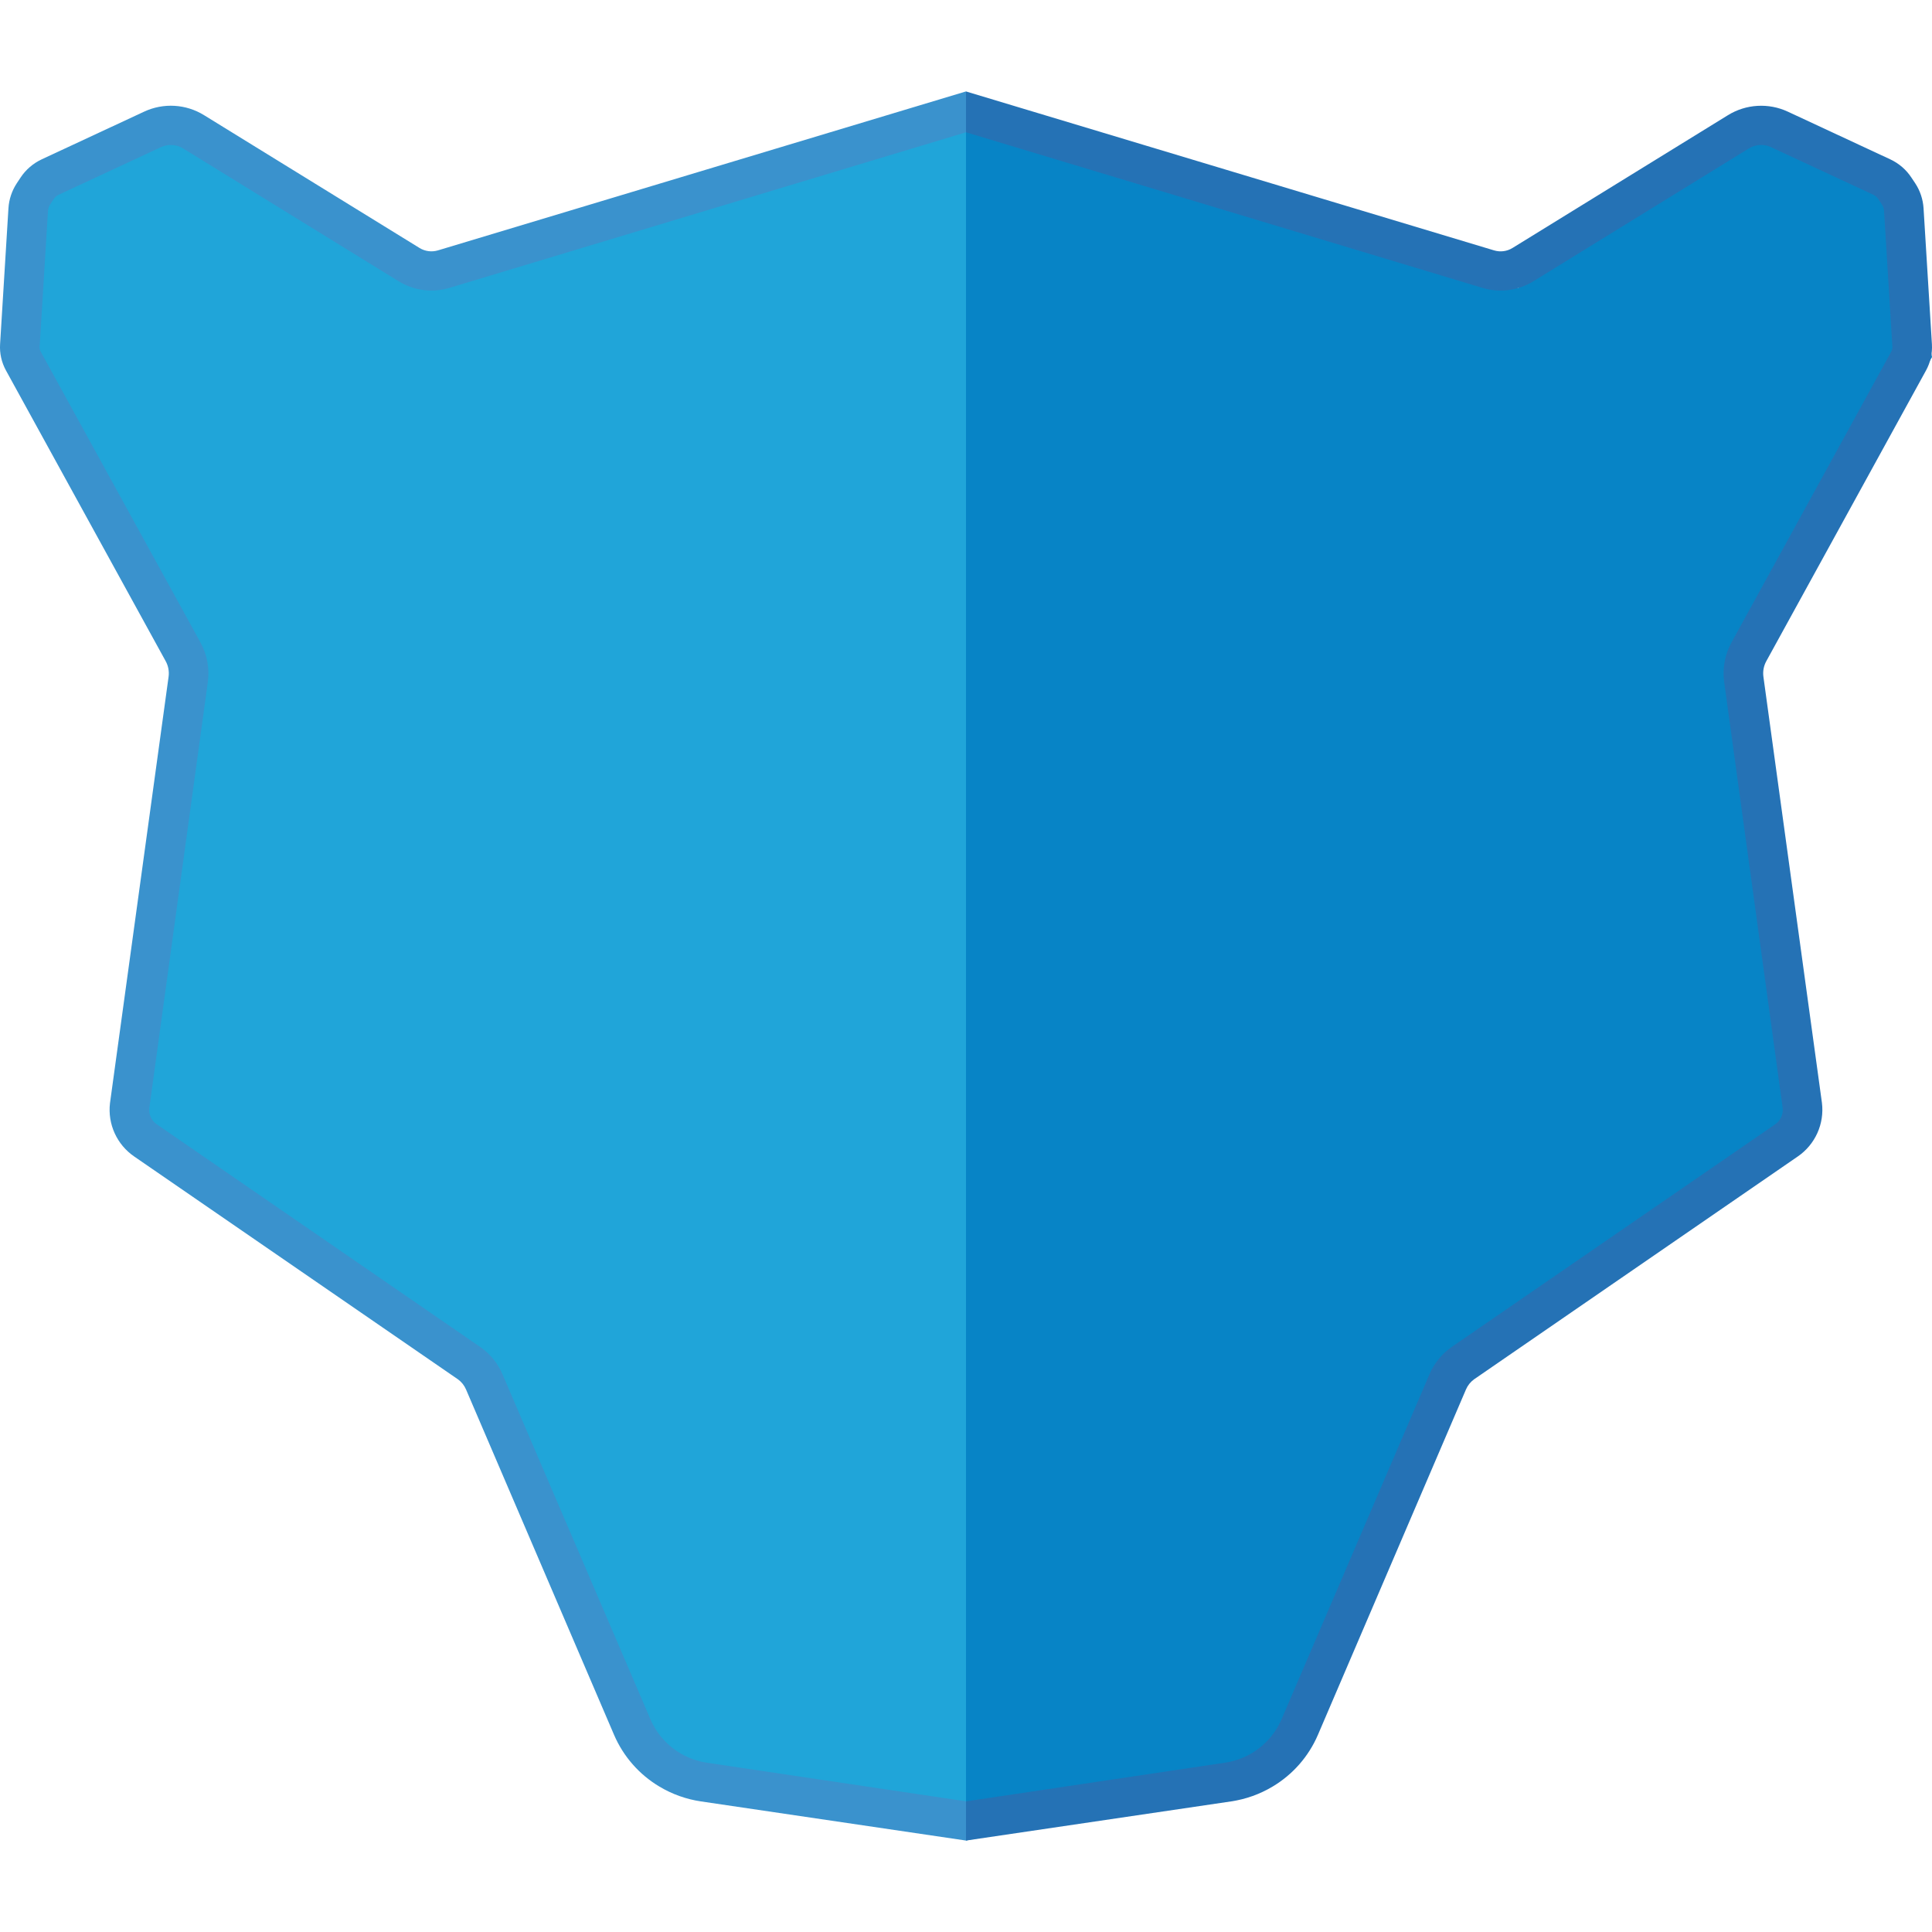
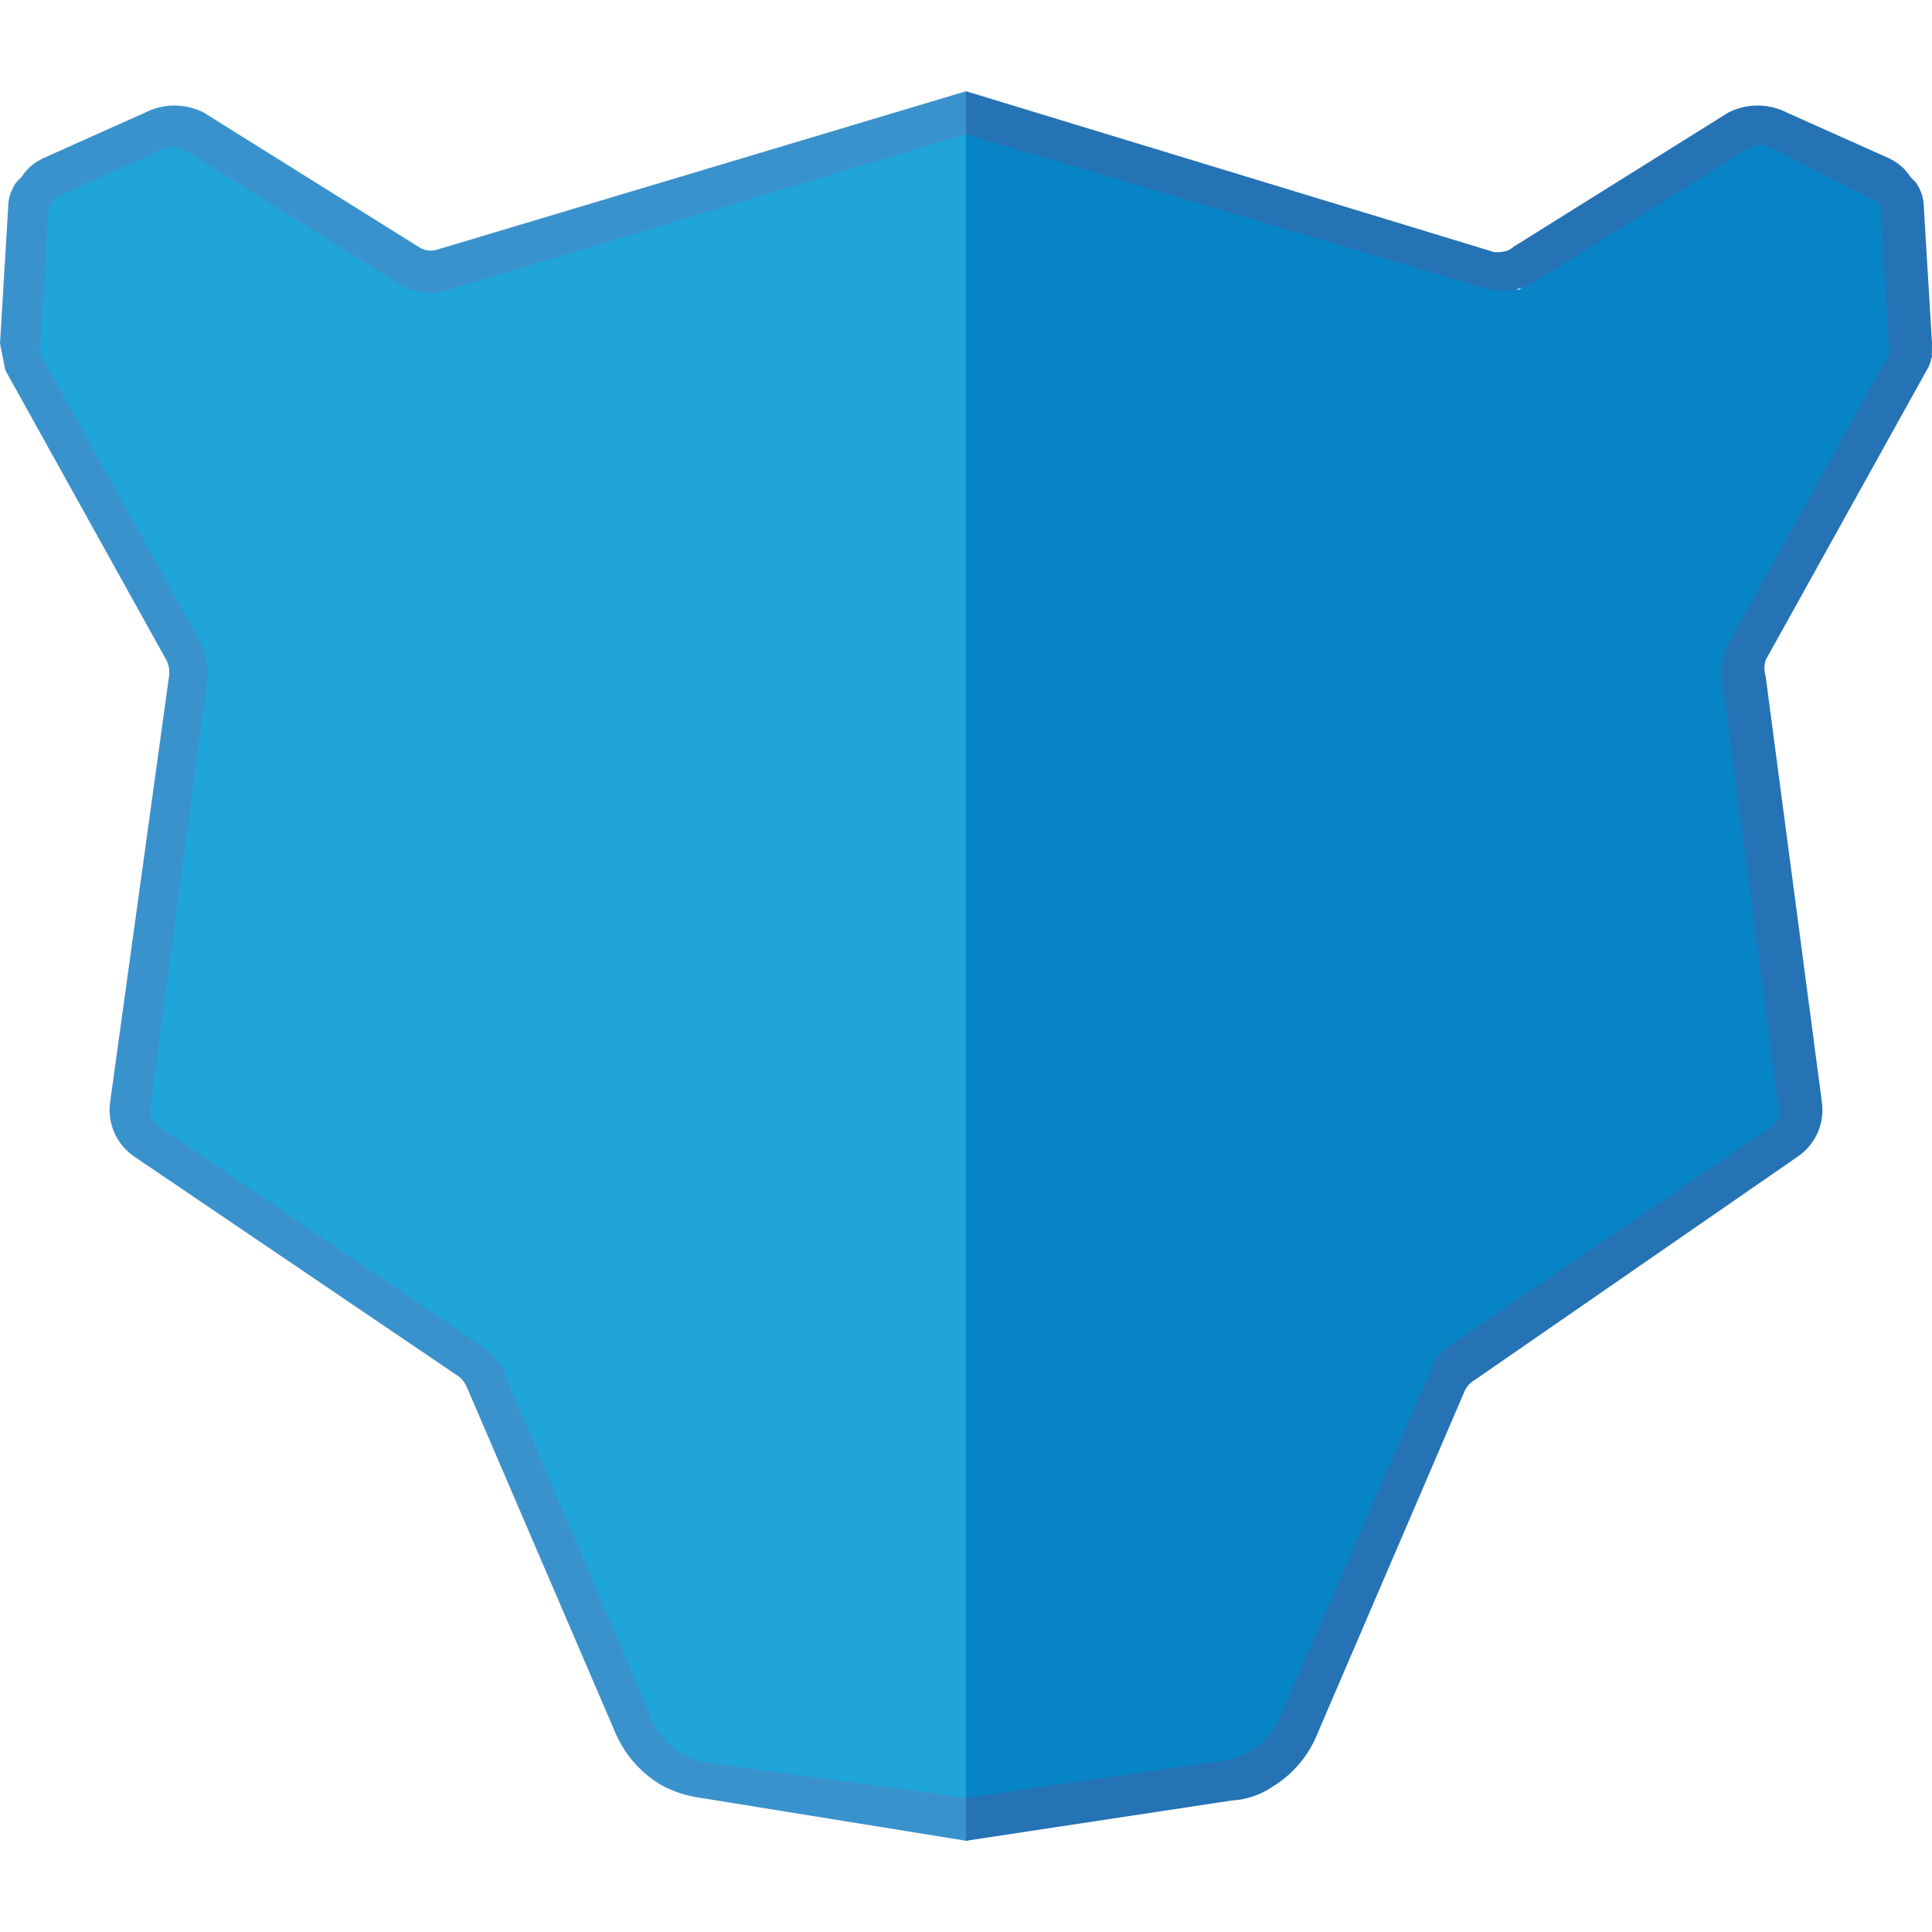
- <svg xmlns="http://www.w3.org/2000/svg" width="72" height="72">
-   <g fill-rule="evenodd">
-     <path fill="#0784c6" d="M36 4.306v64.286l11.571-2.571 7.045-14.514 13.038-9.306-2.187-17.447L72 13.306l-1.286-6.428-5.143-2.572-9 6.429z" />
-     <path fill="#20a5d9" d="M36 4.306l-20.298 5.28-9.273-5.28-5.143 2.572v6.428l5.246 11.448-1.39 16.838 12.858 9 6.429 15.429L36 67.306z" />
-     <path d="M36 68.592v-1.46l9.66-1.443a2.726 2.726 0 002.097-1.61l5.518-12.87c.17-.394.444-.737.794-.989l.013-.01 12.072-8.309a.654.654 0 00.28-.619l-2.178-15.859a2.388 2.388 0 01.274-1.485l5.95-10.83a.35.35 0 00.043-.189l-.311-5.07a.452.452 0 00-.075-.221L70 7.419a.461.461 0 00-.188-.162L66 5.484a.87.87 0 00-.827.049l-8.028 4.949a2.33 2.33 0 01-1.897.247L36 4.93V3.408l19.679 5.923c.232.07.481.038.687-.089l8.027-4.948a2.356 2.356 0 012.236-.132l3.811 1.774c.324.15.6.387.794.684l.139.208c.184.278.291.6.312.931l.312 5.071c.02.34-.056.677-.22.976l-5.95 10.83a.941.941 0 00-.109.59l2.18 15.873a2.11 2.11 0 01-.901 2l-12.064 8.305a.91.91 0 00-.3.376l-5.517 12.87a4.144 4.144 0 01-1.693 1.932c-.476.284-.994.469-1.543.551z" fill="#2572b5" />
-     <path d="M36 68.592l-9.88-1.459a4.207 4.207 0 01-1.543-.551 4.151 4.151 0 01-1.694-1.932l-5.516-12.87a.91.91 0 00-.3-.376L5.003 43.1a2.109 2.109 0 01-.904-1.99l2.183-15.885a.94.94 0 00-.11-.59l-5.95-10.83c-.164-.299-.24-.636-.219-.976l.312-5.071c.021-.331.129-.653.312-.93l.139-.21c.195-.296.47-.532.795-.683l3.81-1.774a2.354 2.354 0 012.235.132l8.028 4.948a.847.847 0 00.687.09L36 3.407v1.523l-19.25 5.798a2.33 2.33 0 01-1.896-.247L6.826 5.533a.874.874 0 00-.828-.049l-3.81 1.773A.461.461 0 002 7.42l-.137.209a.451.451 0 00-.074.22l-.312 5.071a.35.35 0 00.042.19l5.95 10.83c.251.457.346.97.275 1.484l-2.18 15.872a.65.65 0 00.282.606l12.085 8.32c.35.251.625.593.794.989l5.518 12.87a2.725 2.725 0 002.097 1.61L36 67.13z" fill="#3a92cd" />
-   </g>
+ <svg xmlns="http://www.w3.org/2000/svg" viewBox="0 0 72 72">
+   <path fill="#0784c6" d="M36 4.3v64.3L47.6 66l7-14.5 13-9.3-2.1-17.4L72 13.3 70.7 7l-5.1-2.6-9 6.4z" />
+   <path fill="#20a5d9" d="M36 4.3 15.7 9.6 6.4 4.3 1.3 7v6.4l5.2 11.5-1.4 16.8 12.9 9L24.4 66 36 67.3z" />
+   <path fill="#2572b5" d="M36 68.6V67l9.7-1.4a2.7 2.7 0 0 0 2-1.6l5.6-12.9c.1-.4.4-.7.8-1L66 42a.7.7 0 0 0 .3-.6l-2.1-15.9a2.4 2.4 0 0 1 .2-1.5l6-10.8a.3.3 0 0 0 0-.2l-.3-5a.5.5 0 0 0 0-.3l-.2-.2a.5.5 0 0 0-.2-.1L66 5.5a.9.9 0 0 0-.8 0l-8 5a2.3 2.3 0 0 1-2 .2L36 5V3.4l19.7 6c.2 0 .5 0 .7-.2l8-5a2.4 2.4 0 0 1 2.2 0l3.8 1.7c.4.2.6.4.8.7l.2.2c.2.3.3.6.3 1l.3 5c0 .4 0 .7-.2 1l-6 10.8a1 1 0 0 0 0 .6l2.1 15.9a2.1 2.1 0 0 1-.9 2l-12 8.3a1 1 0 0 0-.4.4l-5.5 12.8a4.1 4.1 0 0 1-1.7 2 3 3 0 0 1-1.5.5z" />
+   <path fill="#3a92cd" d="M36 68.6 26.1 67a4.2 4.2 0 0 1-1.5-.5 4.2 4.2 0 0 1-1.7-2l-5.5-12.8a1 1 0 0 0-.3-.4L5 43.1a2.1 2.1 0 0 1-.9-2l2.2-15.9a1 1 0 0 0-.1-.6l-6-10.8-.2-1 .3-5c0-.4.1-.7.3-1l.2-.2c.2-.3.4-.5.8-.7l3.8-1.7a2.4 2.4 0 0 1 2.2 0l8 5a.8.8 0 0 0 .7.1L36 3.4V5l-19.3 5.8a2.3 2.3 0 0 1-1.8-.2l-8-5a.9.9 0 0 0-.9 0L2.2 7.3a.5.5 0 0 0-.2.1l-.1.2a.5.5 0 0 0-.1.2L1.5 13a.3.3 0 0 0 0 .2l6 10.8c.2.5.3 1 .2 1.5L5.6 41.3a.7.7 0 0 0 .2.6L18 50.2c.4.3.7.6.8 1l5.5 12.9a2.7 2.7 0 0 0 2.1 1.6L36 67z" />
</svg>
